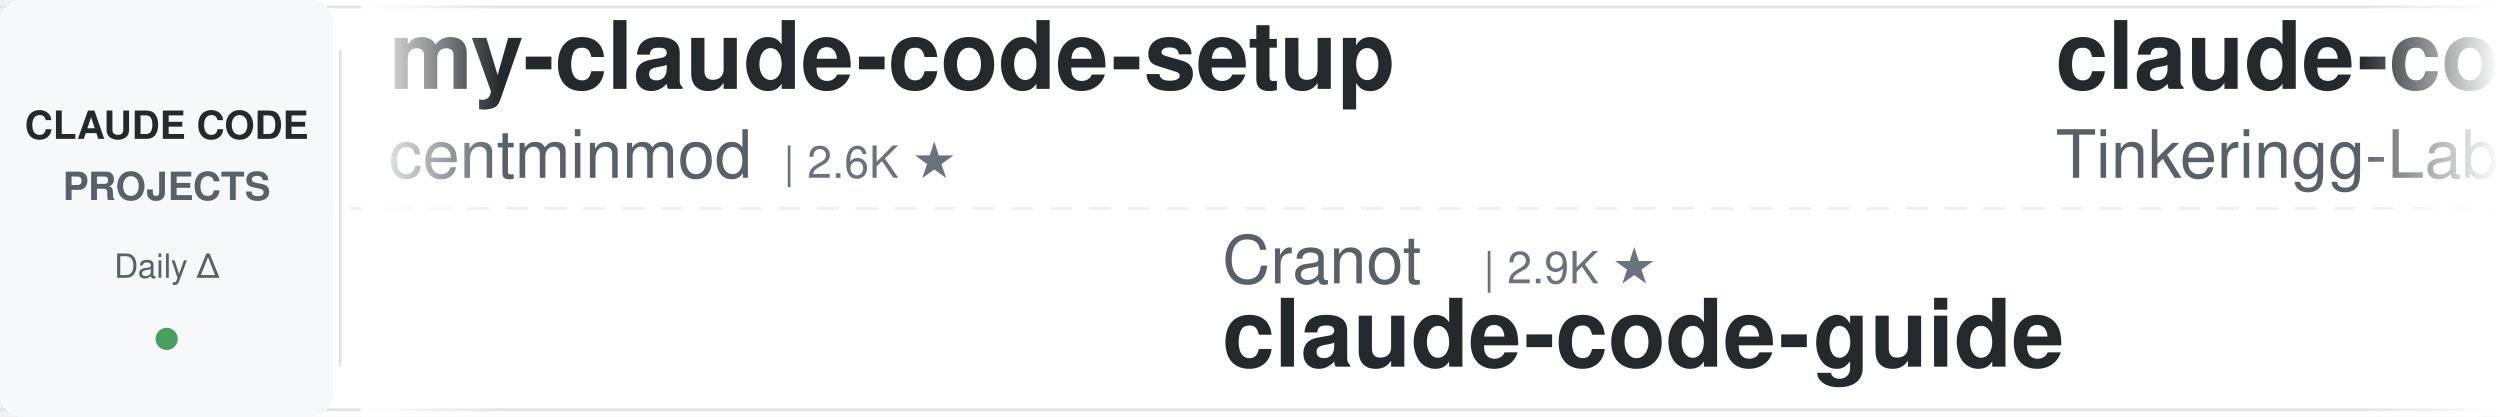
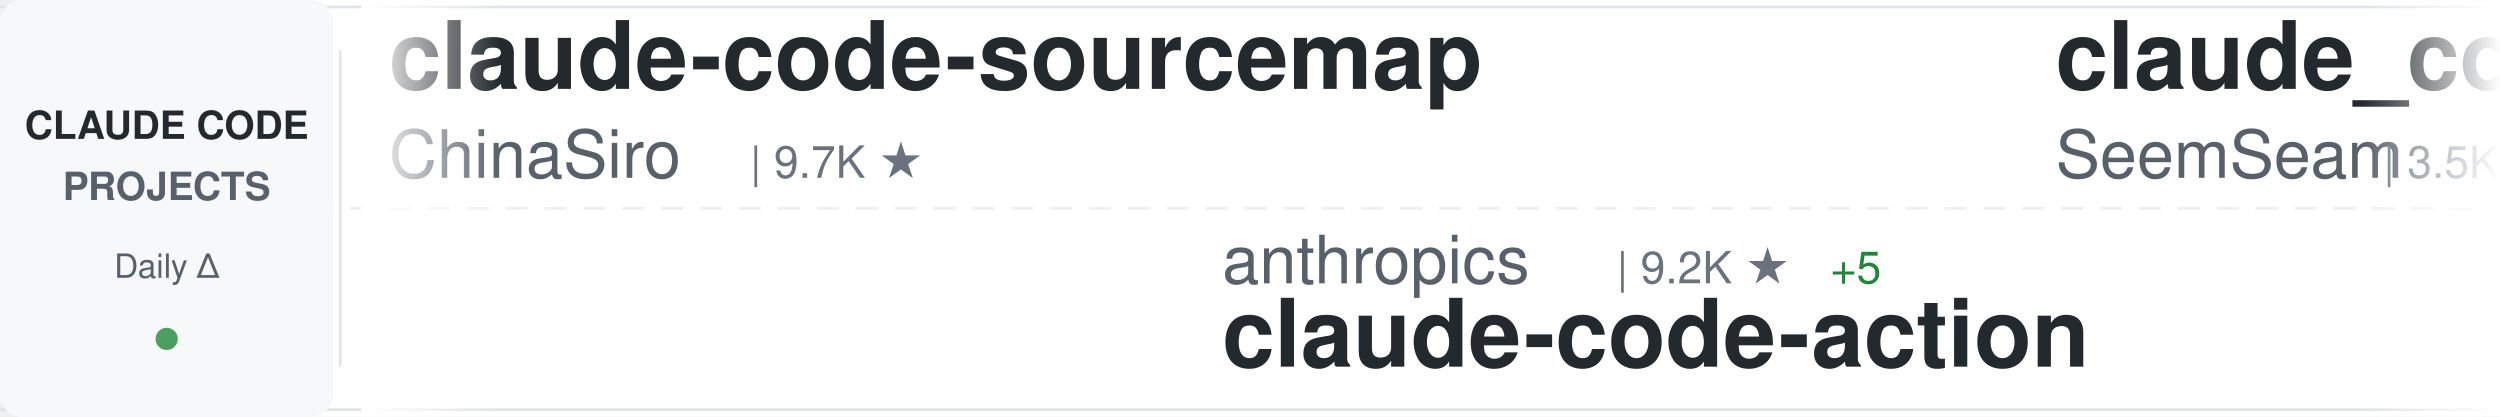
<svg xmlns="http://www.w3.org/2000/svg" width="900" height="150">
  <defs>
    <linearGradient id="awesomeLeftFade" x1="0%" y1="0%" x2="100%" y2="0%">
      <stop offset="0%" style="stop-color:#ffffff;stop-opacity:1" />
      <stop offset="100%" style="stop-color:#ffffff;stop-opacity:0" />
    </linearGradient>
    <linearGradient id="awesomeRightFade" x1="0%" y1="0%" x2="100%" y2="0%">
      <stop offset="0%" style="stop-color:#ffffff;stop-opacity:0" />
      <stop offset="100%" style="stop-color:#ffffff;stop-opacity:1" />
    </linearGradient>
  </defs>
  <rect width="900" height="150" fill="#ffffff" rx="8" />
  <rect x="0" y="2" width="900" height="1" fill="#e1e4e8" />
  <rect x="0" y="147" width="900" height="1" fill="#e1e4e8" />
  <line x1="0" y1="75" x2="900" y2="75" stroke="#e1e4e8" stroke-width="1" stroke-dasharray="8 6" opacity="0.6" />
  <rect x="0" y="0" width="120" height="150" fill="#f6f8fa" rx="8" />
  <text x="60" y="50" font-family="-apple-system, BlinkMacSystemFont, 'Segoe UI', Helvetica, Arial, sans-serif" font-size="14" font-weight="600" fill="#24292e" text-anchor="middle">CLAUDE CODE</text>
  <text x="60" y="72" font-family="-apple-system, BlinkMacSystemFont, 'Segoe UI', Helvetica, Arial, sans-serif" font-size="14" font-weight="600" fill="#586069" text-anchor="middle">PROJECTS</text>
  <text x="60" y="100" font-family="-apple-system, BlinkMacSystemFont, 'Segoe UI', Helvetica, Arial, sans-serif" font-size="12" font-weight="500" fill="#586069" text-anchor="middle">Daily Δ</text>
  <circle cx="60" cy="122" r="4" fill="#22863a" opacity="0.8" />
  <rect x="122" y="18" width="1" height="114" fill="#e1e4e8" />
  <clipPath id="awesomeTickerClip">
    <rect x="130" y="0" width="770" height="150" />
  </clipPath>
  <g clip-path="url(#awesomeTickerClip)">
    <g id="awesomeTickerItems">
      <animateTransform attributeName="transform" attributeType="XML" type="translate" from="0 0" to="-3000 0" dur="54s" repeatCount="indefinite" />
      <g transform="translate(0, 0)">
-         <text x="140" y="32" font-family="-apple-system, BlinkMacSystemFont, 'Segoe UI', Helvetica, Arial, sans-serif" font-size="34" font-weight="600" fill="#24292e">my-claude-code-setup</text>
-         <text x="140" y="64" font-family="-apple-system, BlinkMacSystemFont, 'Segoe UI', Helvetica, Arial, sans-serif" font-size="24" font-weight="400" fill="#586069">centminmod</text>
-         <text x="282" y="64" font-family="-apple-system, BlinkMacSystemFont, 'Segoe UI', Helvetica, Arial, sans-serif" font-size="16" font-weight="500" fill="#6a737d">| 2.6K ★</text>
+         <text x="140" y="32" font-family="-apple-system, BlinkMacSystemFont, 'Segoe UI', Helvetica, Arial, sans-serif" font-size="34" font-weight="600" fill="#24292e">claude-code-sourcemap</text>
+         <text x="140" y="64" font-family="-apple-system, BlinkMacSystemFont, 'Segoe UI', Helvetica, Arial, sans-serif" font-size="24" font-weight="400" fill="#586069">ChinaSiro</text>
+         <text x="270" y="64" font-family="-apple-system, BlinkMacSystemFont, 'Segoe UI', Helvetica, Arial, sans-serif" font-size="16" font-weight="500" fill="#6a737d">| 9.7K ★</text>
      </g>
      <g transform="translate(300, 0)">
-         <text x="140" y="102" font-family="-apple-system, BlinkMacSystemFont, 'Segoe UI', Helvetica, Arial, sans-serif" font-size="24" font-weight="400" fill="#586069">Cranot</text>
-         <text x="234" y="102" font-family="-apple-system, BlinkMacSystemFont, 'Segoe UI', Helvetica, Arial, sans-serif" font-size="16" font-weight="500" fill="#6a737d">| 2.9K ★</text>
-         <text x="140" y="132" font-family="-apple-system, BlinkMacSystemFont, 'Segoe UI', Helvetica, Arial, sans-serif" font-size="34" font-weight="600" fill="#24292e">claude-code-guide</text>
+         <text x="140" y="102" font-family="-apple-system, BlinkMacSystemFont, 'Segoe UI', Helvetica, Arial, sans-serif" font-size="24" font-weight="400" fill="#586069">anthropics</text>
+         <text x="282" y="102" font-family="-apple-system, BlinkMacSystemFont, 'Segoe UI', Helvetica, Arial, sans-serif" font-size="16" font-weight="500" fill="#6a737d">| 9.2K ★</text>
+         <text x="359" y="102" font-family="-apple-system, BlinkMacSystemFont, 'Segoe UI', Helvetica, Arial, sans-serif" font-size="16" font-weight="500" fill="#22863a"> +5</text>
+         <text x="140" y="132" font-family="-apple-system, BlinkMacSystemFont, 'Segoe UI', Helvetica, Arial, sans-serif" font-size="34" font-weight="600" fill="#24292e">claude-code-action</text>
      </g>
      <g transform="translate(600, 0)">
-         <text x="140" y="32" font-family="-apple-system, BlinkMacSystemFont, 'Segoe UI', Helvetica, Arial, sans-serif" font-size="34" font-weight="600" fill="#24292e">claude-code</text>
-         <text x="140" y="64" font-family="-apple-system, BlinkMacSystemFont, 'Segoe UI', Helvetica, Arial, sans-serif" font-size="24" font-weight="400" fill="#586069">Tinkeringg-Lab</text>
-         <text x="330" y="64" font-family="-apple-system, BlinkMacSystemFont, 'Segoe UI', Helvetica, Arial, sans-serif" font-size="16" font-weight="500" fill="#6a737d">| 214 ★</text>
+         <text x="140" y="32" font-family="-apple-system, BlinkMacSystemFont, 'Segoe UI', Helvetica, Arial, sans-serif" font-size="34" font-weight="600" fill="#24292e">claude_codex_bridge</text>
+         <text x="140" y="64" font-family="-apple-system, BlinkMacSystemFont, 'Segoe UI', Helvetica, Arial, sans-serif" font-size="24" font-weight="400" fill="#586069">SeemSeam</text>
+         <text x="258" y="64" font-family="-apple-system, BlinkMacSystemFont, 'Segoe UI', Helvetica, Arial, sans-serif" font-size="16" font-weight="500" fill="#6a737d">| 3.5K ★</text>
+         <text x="335" y="64" font-family="-apple-system, BlinkMacSystemFont, 'Segoe UI', Helvetica, Arial, sans-serif" font-size="16" font-weight="500" fill="#22863a"> +2</text>
      </g>
      <g transform="translate(900, 0)">
-         <text x="140" y="102" font-family="-apple-system, BlinkMacSystemFont, 'Segoe UI', Helvetica, Arial, sans-serif" font-size="24" font-weight="400" fill="#586069">huangserva</text>
-         <text x="282" y="102" font-family="-apple-system, BlinkMacSystemFont, 'Segoe UI', Helvetica, Arial, sans-serif" font-size="16" font-weight="500" fill="#6a737d">| 630 ★</text>
-         <text x="350" y="102" font-family="-apple-system, BlinkMacSystemFont, 'Segoe UI', Helvetica, Arial, sans-serif" font-size="16" font-weight="500" fill="#cb2431"> -1</text>
-         <text x="140" y="132" font-family="-apple-system, BlinkMacSystemFont, 'Segoe UI', Helvetica, Arial, sans-serif" font-size="34" font-weight="600" fill="#24292e">claude-code-cli</text>
-       </g>
-       <g transform="translate(1200, 0)">
-         <text x="140" y="32" font-family="-apple-system, BlinkMacSystemFont, 'Segoe UI', Helvetica, Arial, sans-serif" font-size="34" font-weight="600" fill="#24292e">collection-claude-code-s...</text>
-         <text x="140" y="64" font-family="-apple-system, BlinkMacSystemFont, 'Segoe UI', Helvetica, Arial, sans-serif" font-size="24" font-weight="400" fill="#586069">chauncygu</text>
-         <text x="270" y="64" font-family="-apple-system, BlinkMacSystemFont, 'Segoe UI', Helvetica, Arial, sans-serif" font-size="16" font-weight="500" fill="#6a737d">| 2.8K ★</text>
-       </g>
-       <g transform="translate(1500, 0)">
-         <text x="140" y="102" font-family="-apple-system, BlinkMacSystemFont, 'Segoe UI', Helvetica, Arial, sans-serif" font-size="24" font-weight="400" fill="#586069">asgeirtj</text>
-         <text x="258" y="102" font-family="-apple-system, BlinkMacSystemFont, 'Segoe UI', Helvetica, Arial, sans-serif" font-size="16" font-weight="500" fill="#6a737d">| 68.5K ★</text>
-         <text x="344" y="102" font-family="-apple-system, BlinkMacSystemFont, 'Segoe UI', Helvetica, Arial, sans-serif" font-size="16" font-weight="500" fill="#22863a"> +32</text>
-         <text x="140" y="132" font-family="-apple-system, BlinkMacSystemFont, 'Segoe UI', Helvetica, Arial, sans-serif" font-size="34" font-weight="600" fill="#24292e">system_prompts_leaks</text>
-       </g>
-       <g transform="translate(1800, 0)">
-         <text x="140" y="32" font-family="-apple-system, BlinkMacSystemFont, 'Segoe UI', Helvetica, Arial, sans-serif" font-size="34" font-weight="600" fill="#24292e">claude-code</text>
-         <text x="140" y="64" font-family="-apple-system, BlinkMacSystemFont, 'Segoe UI', Helvetica, Arial, sans-serif" font-size="24" font-weight="400" fill="#586069">alex000kim</text>
-         <text x="282" y="64" font-family="-apple-system, BlinkMacSystemFont, 'Segoe UI', Helvetica, Arial, sans-serif" font-size="16" font-weight="500" fill="#6a737d">| 235 ★</text>
-       </g>
-       <g transform="translate(2100, 0)">
-         <text x="140" y="102" font-family="-apple-system, BlinkMacSystemFont, 'Segoe UI', Helvetica, Arial, sans-serif" font-size="24" font-weight="400" fill="#586069">Donchitos</text>
-         <text x="270" y="102" font-family="-apple-system, BlinkMacSystemFont, 'Segoe UI', Helvetica, Arial, sans-serif" font-size="16" font-weight="500" fill="#6a737d">| 25.5K ★</text>
-         <text x="356" y="102" font-family="-apple-system, BlinkMacSystemFont, 'Segoe UI', Helvetica, Arial, sans-serif" font-size="16" font-weight="500" fill="#22863a"> +11</text>
-         <text x="140" y="132" font-family="-apple-system, BlinkMacSystemFont, 'Segoe UI', Helvetica, Arial, sans-serif" font-size="34" font-weight="600" fill="#24292e">Claude-Code-Game-Studios</text>
-       </g>
-       <g transform="translate(2400, 0)">
-         <text x="140" y="32" font-family="-apple-system, BlinkMacSystemFont, 'Segoe UI', Helvetica, Arial, sans-serif" font-size="34" font-weight="600" fill="#24292e">Claude-Code-Usage-Monito...</text>
-         <text x="140" y="64" font-family="-apple-system, BlinkMacSystemFont, 'Segoe UI', Helvetica, Arial, sans-serif" font-size="24" font-weight="400" fill="#586069">Maciek-roboblog</text>
-         <text x="342" y="64" font-family="-apple-system, BlinkMacSystemFont, 'Segoe UI', Helvetica, Arial, sans-serif" font-size="16" font-weight="500" fill="#6a737d">| 8.7K ★</text>
-       </g>
-       <g transform="translate(2700, 0)">
        <text x="140" y="102" font-family="-apple-system, BlinkMacSystemFont, 'Segoe UI', Helvetica, Arial, sans-serif" font-size="24" font-weight="400" fill="#586069">disler</text>
        <text x="234" y="102" font-family="-apple-system, BlinkMacSystemFont, 'Segoe UI', Helvetica, Arial, sans-serif" font-size="16" font-weight="500" fill="#6a737d">| 3.9K ★</text>
        <text x="311" y="102" font-family="-apple-system, BlinkMacSystemFont, 'Segoe UI', Helvetica, Arial, sans-serif" font-size="16" font-weight="500" fill="#22863a"> +1</text>
        <text x="140" y="132" font-family="-apple-system, BlinkMacSystemFont, 'Segoe UI', Helvetica, Arial, sans-serif" font-size="34" font-weight="600" fill="#24292e">claude-code-hooks-master...</text>
      </g>
-       <g transform="translate(3000, 0)">
-         <text x="140" y="32" font-family="-apple-system, BlinkMacSystemFont, 'Segoe UI', Helvetica, Arial, sans-serif" font-size="34" font-weight="600" fill="#24292e">my-claude-code-setup</text>
-         <text x="140" y="64" font-family="-apple-system, BlinkMacSystemFont, 'Segoe UI', Helvetica, Arial, sans-serif" font-size="24" font-weight="400" fill="#586069">centminmod</text>
-         <text x="282" y="64" font-family="-apple-system, BlinkMacSystemFont, 'Segoe UI', Helvetica, Arial, sans-serif" font-size="16" font-weight="500" fill="#6a737d">| 2.6K ★</text>
+       <g transform="translate(1200, 0)">
+         <text x="140" y="32" font-family="-apple-system, BlinkMacSystemFont, 'Segoe UI', Helvetica, Arial, sans-serif" font-size="34" font-weight="600" fill="#24292e">awesome-claude-code-tool...</text>
+         <text x="140" y="64" font-family="-apple-system, BlinkMacSystemFont, 'Segoe UI', Helvetica, Arial, sans-serif" font-size="24" font-weight="400" fill="#586069">rohitg00</text>
+         <text x="258" y="64" font-family="-apple-system, BlinkMacSystemFont, 'Segoe UI', Helvetica, Arial, sans-serif" font-size="16" font-weight="500" fill="#6a737d">| 2.7K ★</text>
      </g>
-       <g transform="translate(3300, 0)">
+       <g transform="translate(1500, 0)">
+         <text x="140" y="102" font-family="-apple-system, BlinkMacSystemFont, 'Segoe UI', Helvetica, Arial, sans-serif" font-size="24" font-weight="400" fill="#586069">davila7</text>
+         <text x="246" y="102" font-family="-apple-system, BlinkMacSystemFont, 'Segoe UI', Helvetica, Arial, sans-serif" font-size="16" font-weight="500" fill="#6a737d">| 32.1K ★</text>
+         <text x="332" y="102" font-family="-apple-system, BlinkMacSystemFont, 'Segoe UI', Helvetica, Arial, sans-serif" font-size="16" font-weight="500" fill="#22863a"> +32</text>
+         <text x="140" y="132" font-family="-apple-system, BlinkMacSystemFont, 'Segoe UI', Helvetica, Arial, sans-serif" font-size="34" font-weight="600" fill="#24292e">claude-code-templates</text>
+       </g>
+       <g transform="translate(1800, 0)">
+         <text x="140" y="32" font-family="-apple-system, BlinkMacSystemFont, 'Segoe UI', Helvetica, Arial, sans-serif" font-size="34" font-weight="600" fill="#24292e">claude-code-proxy</text>
+         <text x="140" y="64" font-family="-apple-system, BlinkMacSystemFont, 'Segoe UI', Helvetica, Arial, sans-serif" font-size="24" font-weight="400" fill="#586069">1rgs</text>
+         <text x="210" y="64" font-family="-apple-system, BlinkMacSystemFont, 'Segoe UI', Helvetica, Arial, sans-serif" font-size="16" font-weight="500" fill="#6a737d">| 3.8K ★</text>
+       </g>
+       <g transform="translate(2100, 0)">
+         <text x="140" y="102" font-family="-apple-system, BlinkMacSystemFont, 'Segoe UI', Helvetica, Arial, sans-serif" font-size="24" font-weight="400" fill="#586069">ChrisWiles</text>
+         <text x="282" y="102" font-family="-apple-system, BlinkMacSystemFont, 'Segoe UI', Helvetica, Arial, sans-serif" font-size="16" font-weight="500" fill="#6a737d">| 6.1K ★</text>
+         <text x="140" y="132" font-family="-apple-system, BlinkMacSystemFont, 'Segoe UI', Helvetica, Arial, sans-serif" font-size="34" font-weight="600" fill="#24292e">claude-code-showcase</text>
+       </g>
+       <g transform="translate(2400, 0)">
+         <text x="140" y="32" font-family="-apple-system, BlinkMacSystemFont, 'Segoe UI', Helvetica, Arial, sans-serif" font-size="34" font-weight="600" fill="#24292e">claude-coder</text>
+         <text x="140" y="64" font-family="-apple-system, BlinkMacSystemFont, 'Segoe UI', Helvetica, Arial, sans-serif" font-size="24" font-weight="400" fill="#586069">kodu-ai</text>
+         <text x="246" y="64" font-family="-apple-system, BlinkMacSystemFont, 'Segoe UI', Helvetica, Arial, sans-serif" font-size="16" font-weight="500" fill="#6a737d">| 5.2K ★</text>
+       </g>
+       <g transform="translate(2700, 0)">
        <text x="140" y="102" font-family="-apple-system, BlinkMacSystemFont, 'Segoe UI', Helvetica, Arial, sans-serif" font-size="24" font-weight="400" fill="#586069">Cranot</text>
        <text x="234" y="102" font-family="-apple-system, BlinkMacSystemFont, 'Segoe UI', Helvetica, Arial, sans-serif" font-size="16" font-weight="500" fill="#6a737d">| 2.9K ★</text>
        <text x="140" y="132" font-family="-apple-system, BlinkMacSystemFont, 'Segoe UI', Helvetica, Arial, sans-serif" font-size="34" font-weight="600" fill="#24292e">claude-code-guide</text>
      </g>
+       <g transform="translate(3000, 0)">
+         <text x="140" y="32" font-family="-apple-system, BlinkMacSystemFont, 'Segoe UI', Helvetica, Arial, sans-serif" font-size="34" font-weight="600" fill="#24292e">claude-code-sourcemap</text>
+         <text x="140" y="64" font-family="-apple-system, BlinkMacSystemFont, 'Segoe UI', Helvetica, Arial, sans-serif" font-size="24" font-weight="400" fill="#586069">ChinaSiro</text>
+         <text x="270" y="64" font-family="-apple-system, BlinkMacSystemFont, 'Segoe UI', Helvetica, Arial, sans-serif" font-size="16" font-weight="500" fill="#6a737d">| 9.7K ★</text>
+       </g>
+       <g transform="translate(3300, 0)">
+         <text x="140" y="102" font-family="-apple-system, BlinkMacSystemFont, 'Segoe UI', Helvetica, Arial, sans-serif" font-size="24" font-weight="400" fill="#586069">anthropics</text>
+         <text x="282" y="102" font-family="-apple-system, BlinkMacSystemFont, 'Segoe UI', Helvetica, Arial, sans-serif" font-size="16" font-weight="500" fill="#6a737d">| 9.2K ★</text>
+         <text x="359" y="102" font-family="-apple-system, BlinkMacSystemFont, 'Segoe UI', Helvetica, Arial, sans-serif" font-size="16" font-weight="500" fill="#22863a"> +5</text>
+         <text x="140" y="132" font-family="-apple-system, BlinkMacSystemFont, 'Segoe UI', Helvetica, Arial, sans-serif" font-size="34" font-weight="600" fill="#24292e">claude-code-action</text>
+       </g>
      <g transform="translate(3600, 0)">
-         <text x="140" y="32" font-family="-apple-system, BlinkMacSystemFont, 'Segoe UI', Helvetica, Arial, sans-serif" font-size="34" font-weight="600" fill="#24292e">claude-code</text>
-         <text x="140" y="64" font-family="-apple-system, BlinkMacSystemFont, 'Segoe UI', Helvetica, Arial, sans-serif" font-size="24" font-weight="400" fill="#586069">Tinkeringg-Lab</text>
-         <text x="330" y="64" font-family="-apple-system, BlinkMacSystemFont, 'Segoe UI', Helvetica, Arial, sans-serif" font-size="16" font-weight="500" fill="#6a737d">| 214 ★</text>
+         <text x="140" y="32" font-family="-apple-system, BlinkMacSystemFont, 'Segoe UI', Helvetica, Arial, sans-serif" font-size="34" font-weight="600" fill="#24292e">claude_codex_bridge</text>
+         <text x="140" y="64" font-family="-apple-system, BlinkMacSystemFont, 'Segoe UI', Helvetica, Arial, sans-serif" font-size="24" font-weight="400" fill="#586069">SeemSeam</text>
+         <text x="258" y="64" font-family="-apple-system, BlinkMacSystemFont, 'Segoe UI', Helvetica, Arial, sans-serif" font-size="16" font-weight="500" fill="#6a737d">| 3.5K ★</text>
+         <text x="335" y="64" font-family="-apple-system, BlinkMacSystemFont, 'Segoe UI', Helvetica, Arial, sans-serif" font-size="16" font-weight="500" fill="#22863a"> +2</text>
      </g>
      <g transform="translate(3900, 0)">
-         <text x="140" y="102" font-family="-apple-system, BlinkMacSystemFont, 'Segoe UI', Helvetica, Arial, sans-serif" font-size="24" font-weight="400" fill="#586069">huangserva</text>
-         <text x="282" y="102" font-family="-apple-system, BlinkMacSystemFont, 'Segoe UI', Helvetica, Arial, sans-serif" font-size="16" font-weight="500" fill="#6a737d">| 630 ★</text>
-         <text x="350" y="102" font-family="-apple-system, BlinkMacSystemFont, 'Segoe UI', Helvetica, Arial, sans-serif" font-size="16" font-weight="500" fill="#cb2431"> -1</text>
-         <text x="140" y="132" font-family="-apple-system, BlinkMacSystemFont, 'Segoe UI', Helvetica, Arial, sans-serif" font-size="34" font-weight="600" fill="#24292e">claude-code-cli</text>
+         <text x="140" y="102" font-family="-apple-system, BlinkMacSystemFont, 'Segoe UI', Helvetica, Arial, sans-serif" font-size="24" font-weight="400" fill="#586069">disler</text>
+         <text x="234" y="102" font-family="-apple-system, BlinkMacSystemFont, 'Segoe UI', Helvetica, Arial, sans-serif" font-size="16" font-weight="500" fill="#6a737d">| 3.9K ★</text>
+         <text x="311" y="102" font-family="-apple-system, BlinkMacSystemFont, 'Segoe UI', Helvetica, Arial, sans-serif" font-size="16" font-weight="500" fill="#22863a"> +1</text>
+         <text x="140" y="132" font-family="-apple-system, BlinkMacSystemFont, 'Segoe UI', Helvetica, Arial, sans-serif" font-size="34" font-weight="600" fill="#24292e">claude-code-hooks-master...</text>
      </g>
    </g>
  </g>
  <rect x="130" y="0" width="50" height="150" fill="url(#awesomeLeftFade)" />
  <rect x="850" y="0" width="50" height="150" fill="url(#awesomeRightFade)" />
</svg>
